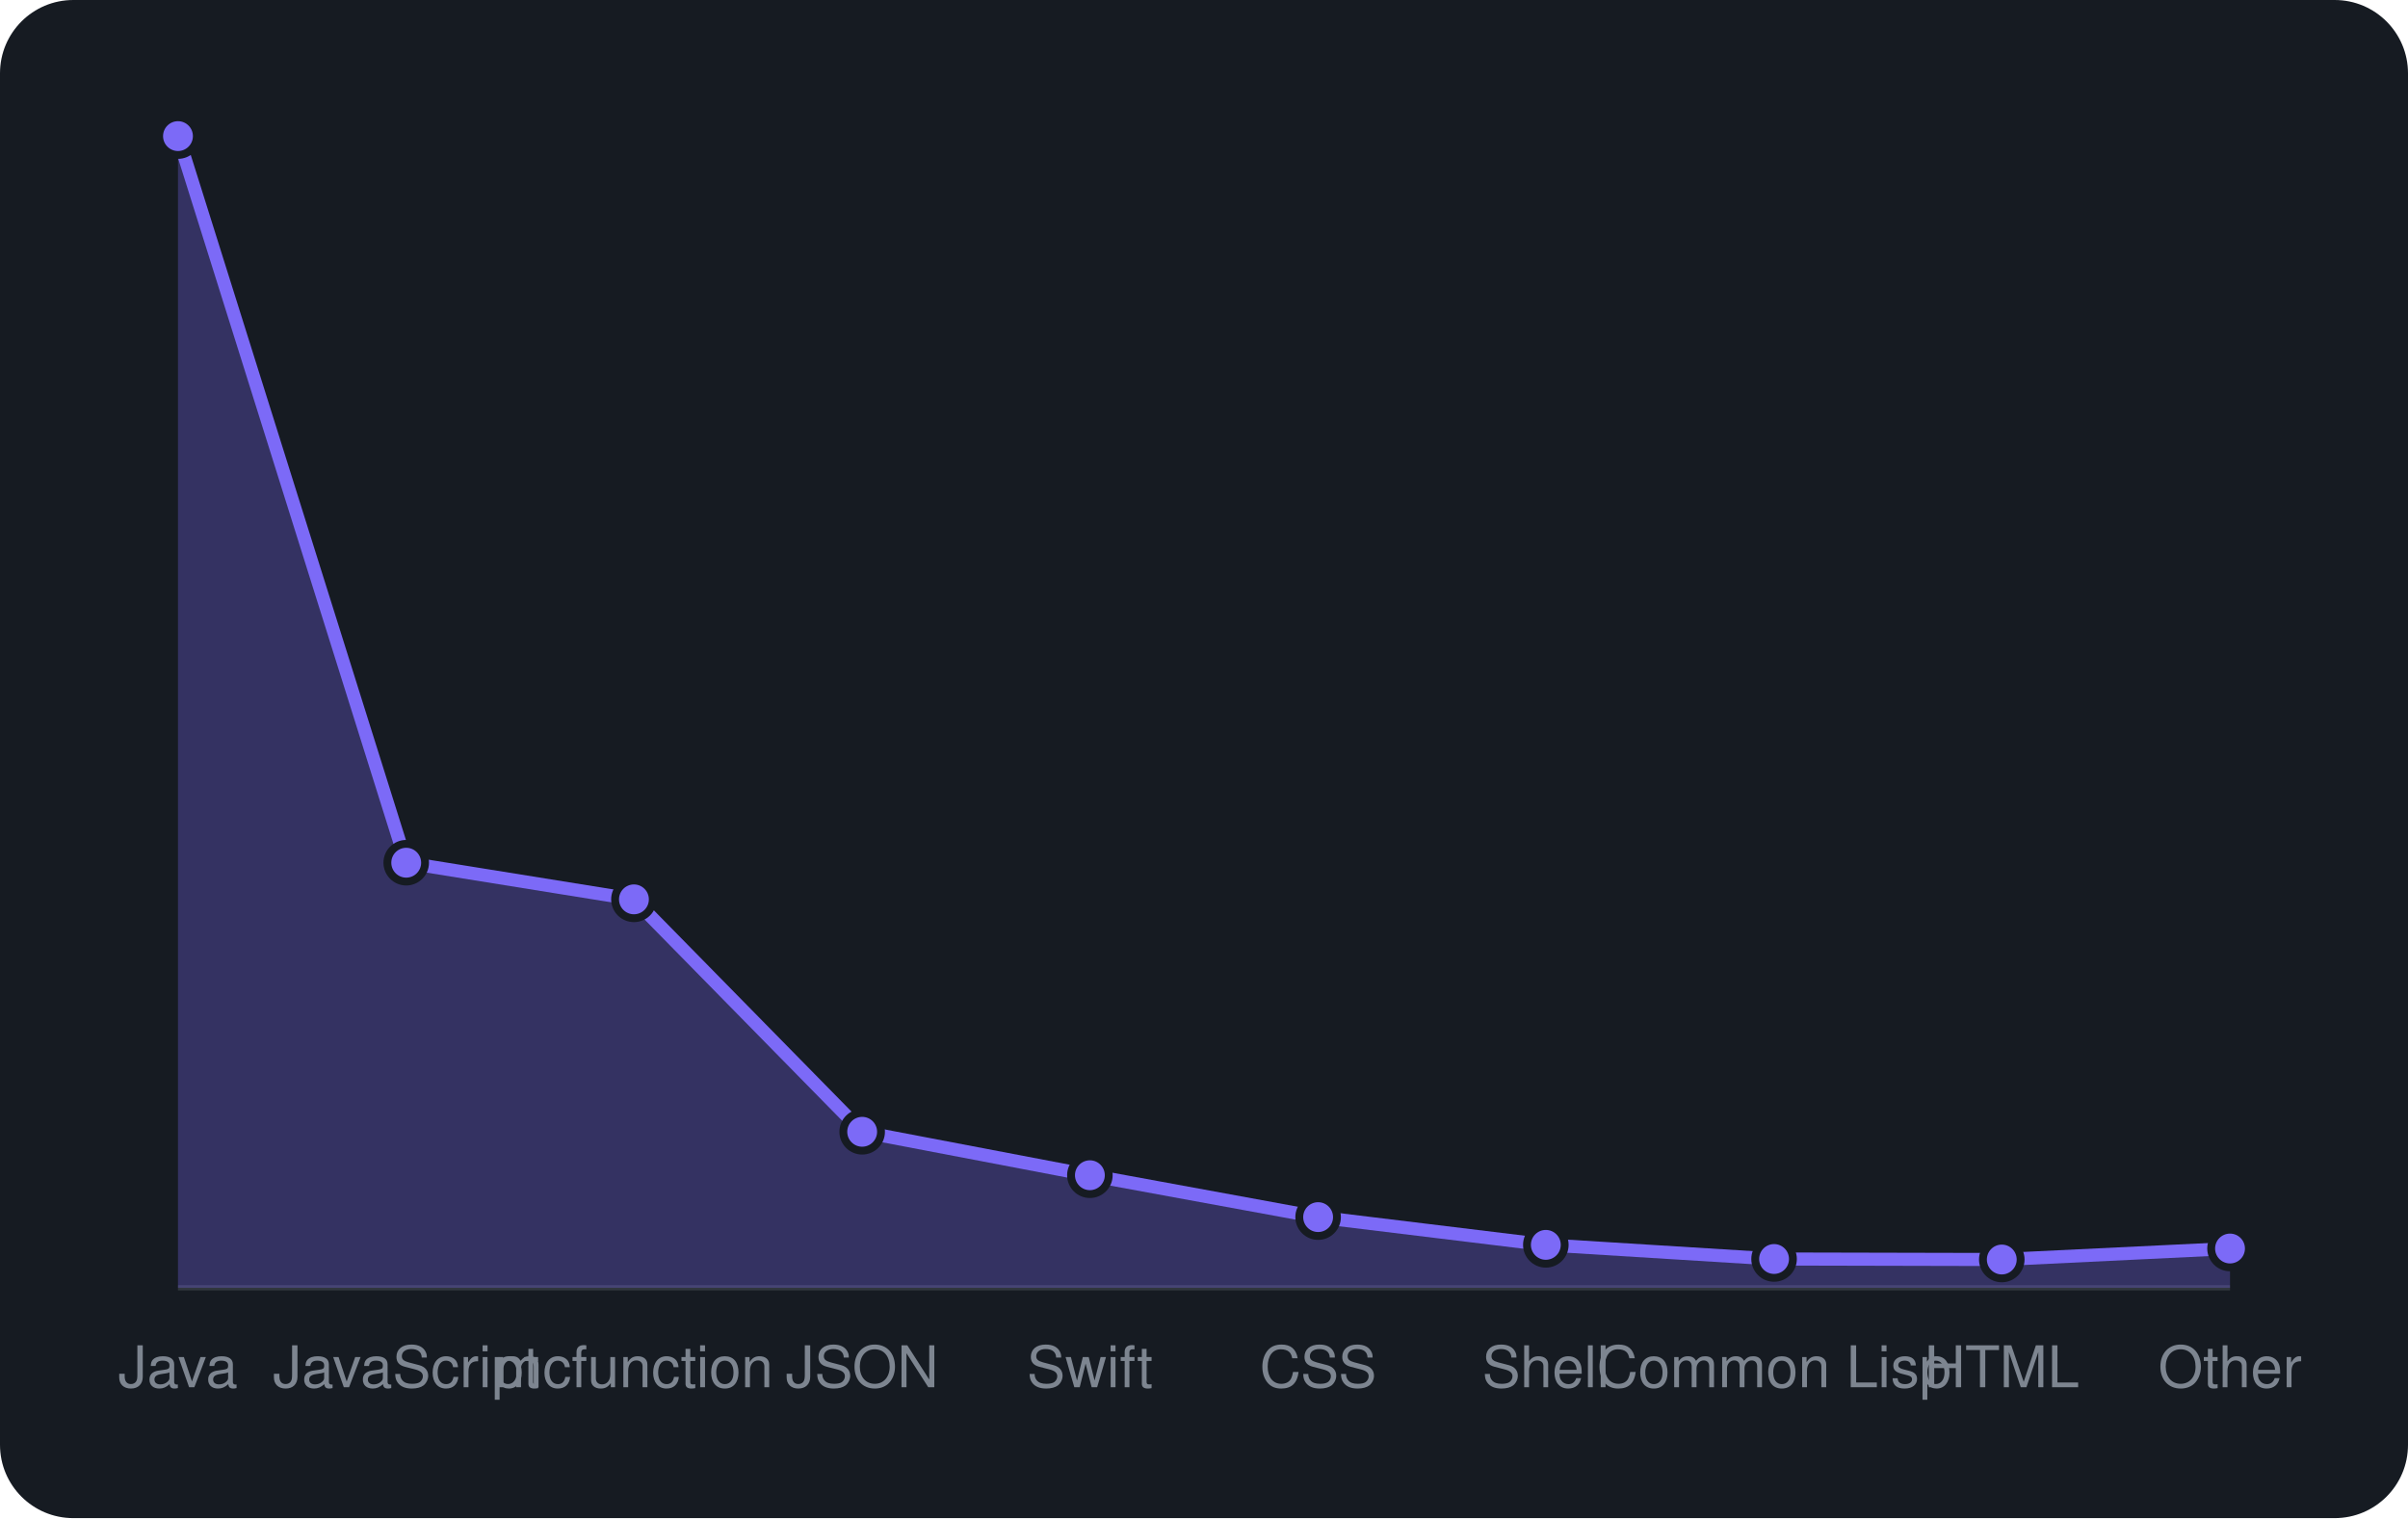
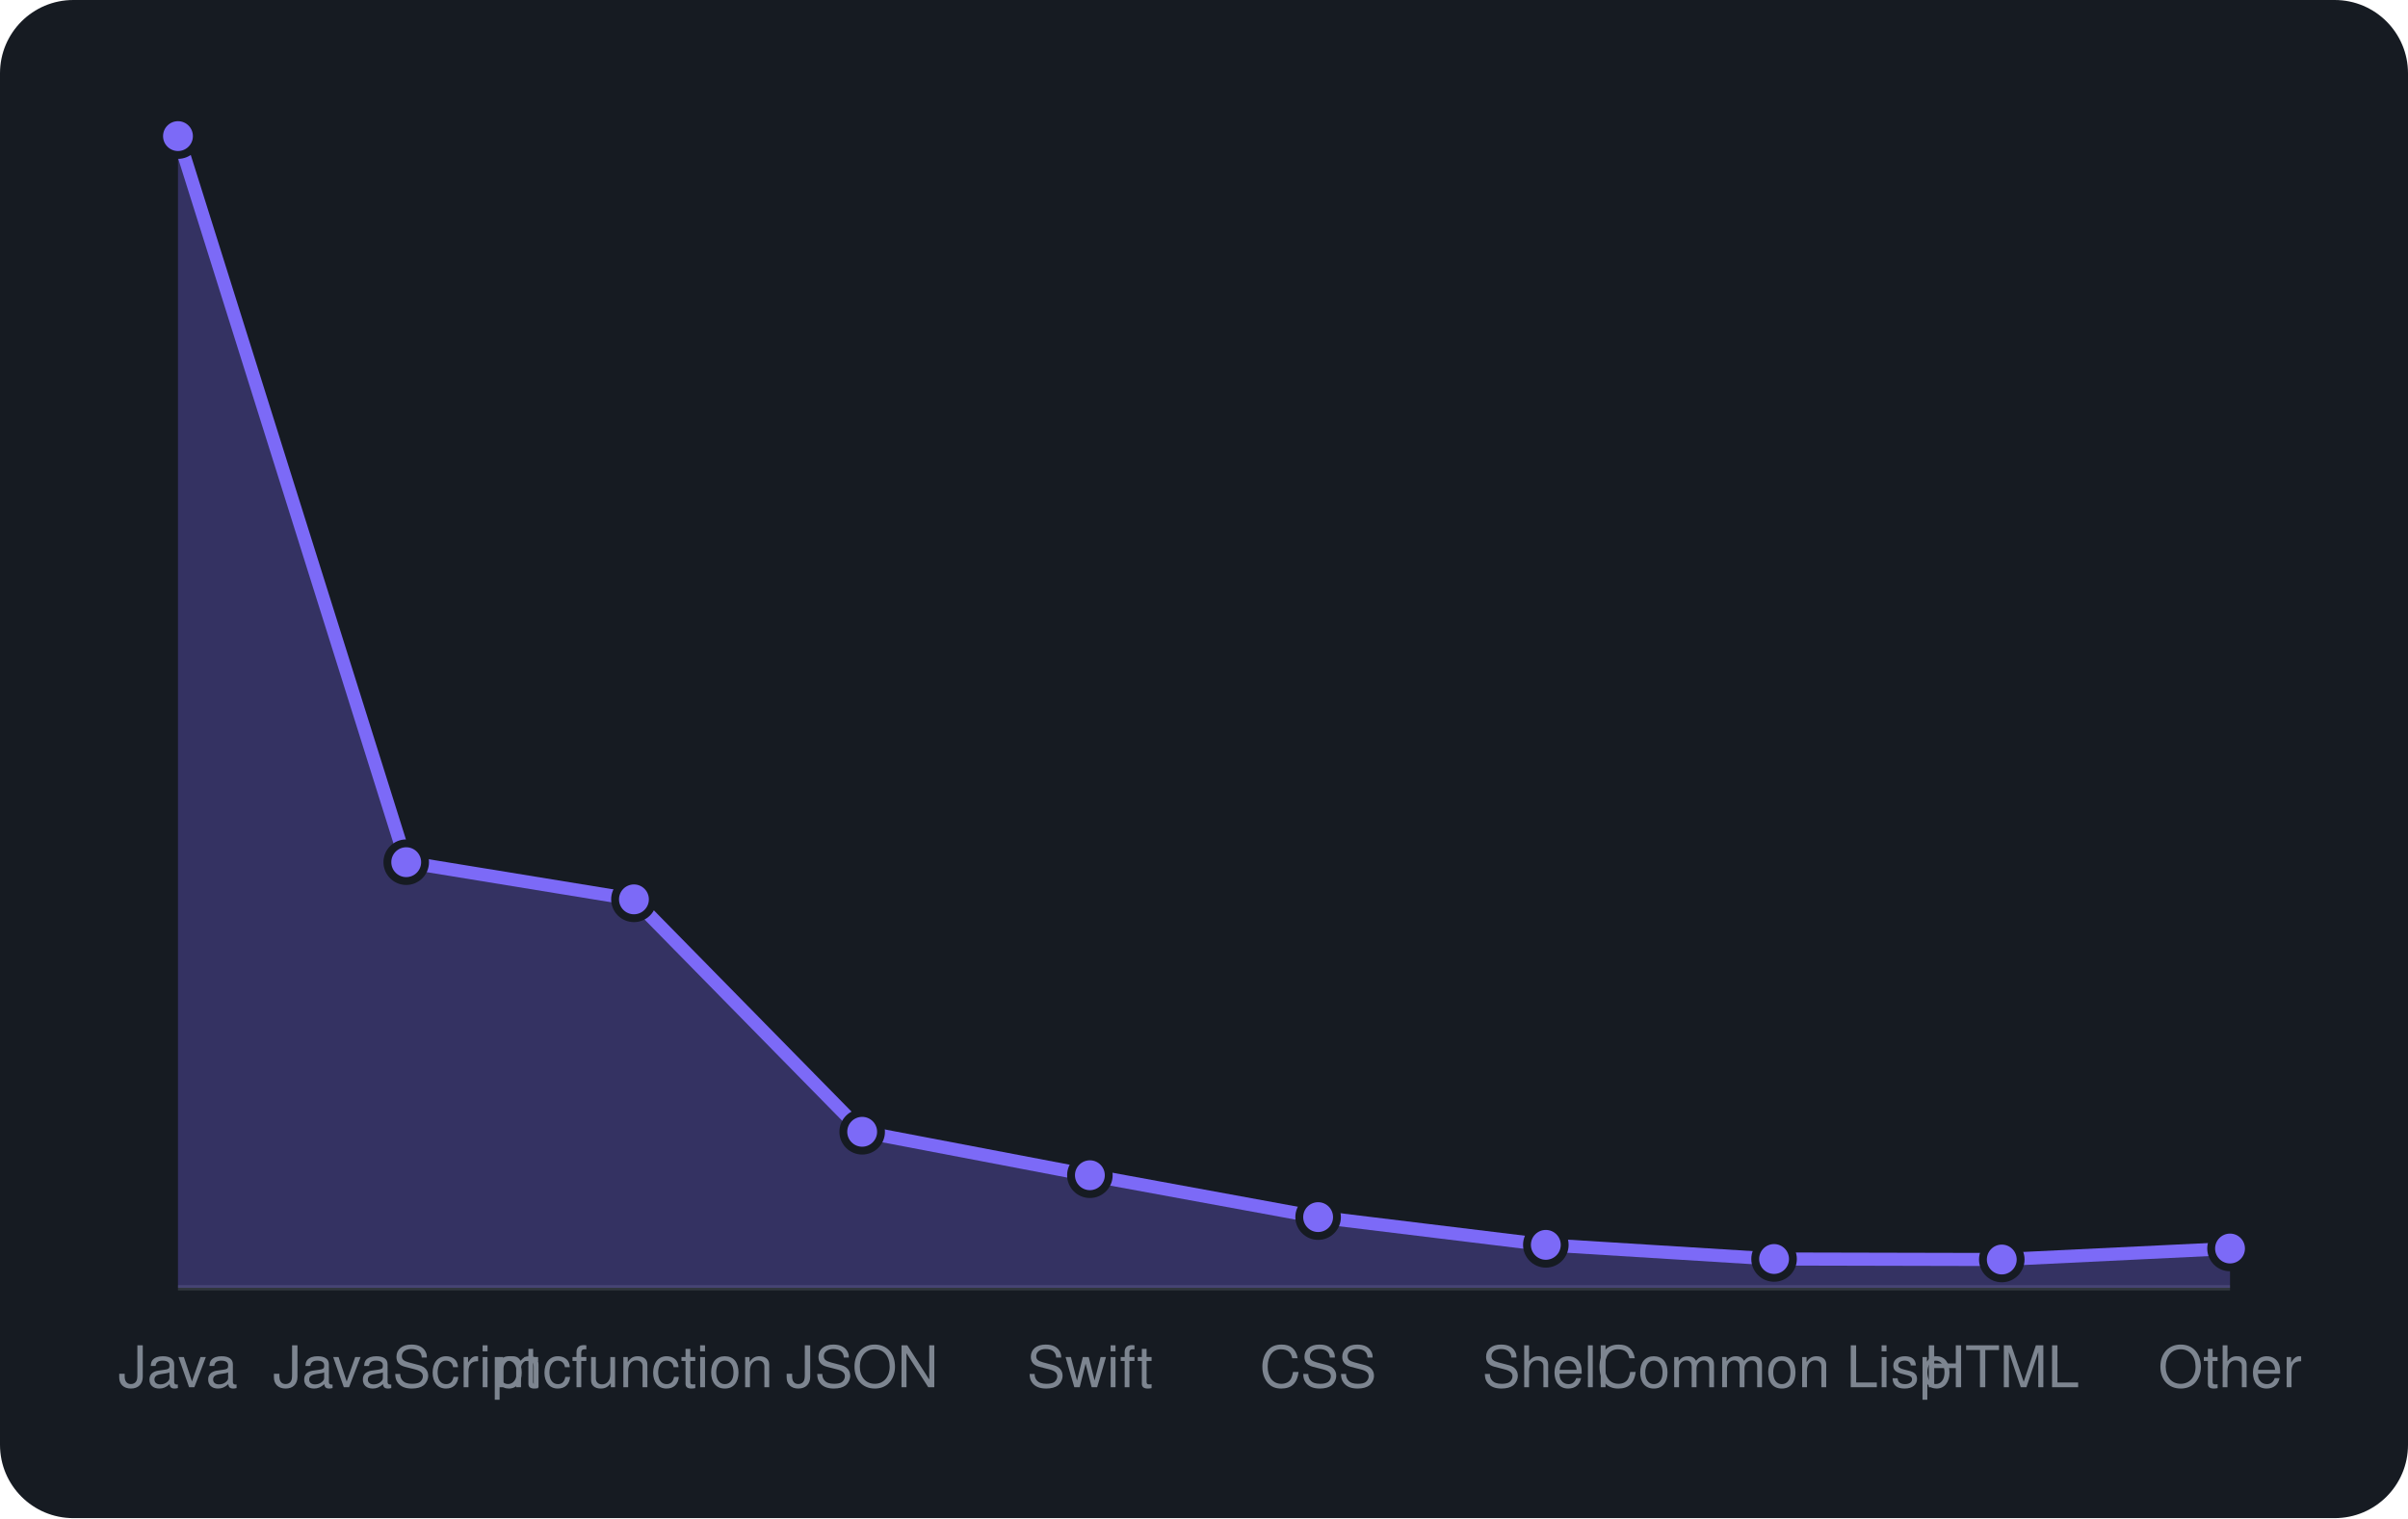
<svg xmlns="http://www.w3.org/2000/svg" viewBox="0 0 460 290" width="460" height="290" font-family="-apple-system,BlinkMacSystemFont,'Segoe UI',Helvetica,Arial,sans-serif">
  <rect width="460" height="290" rx="14" fill="#161b22" />
  <line x1="34" y1="246" x2="426" y2="246" stroke="#30363d" />
-   <path d="M34.0 246 L34.0 26.0L77.6 164.8L121.1 171.8L164.7 216.2L208.2 224.5L251.8 232.5L295.3 237.8L338.9 240.5L382.4 240.6L426.0 238.5 L426.0 246 Z" fill="rgba(124,106,247,0.3)" />
-   <path d="M34.0 26.0L77.6 164.8L121.1 171.8L164.7 216.2L208.2 224.5L251.8 232.5L295.3 237.8L338.9 240.5L382.4 240.6L426.0 238.5" fill="none" stroke="#7c6af7" stroke-width="2.5" stroke-linejoin="round" />
+   <path d="M34.0 246 L34.0 26.0L77.6 164.7L121.1 171.8L164.7 216.2L208.2 224.5L251.8 232.5L295.3 237.8L338.9 240.5L382.4 240.6L426.0 238.5 L426.0 246 Z" fill="rgba(124,106,247,0.3)" />
+   <path d="M34.0 26.0L77.6 164.7L121.1 171.8L164.7 216.2L208.2 224.5L251.8 232.5L295.3 237.8L338.9 240.5L382.4 240.6L426.0 238.5" fill="none" stroke="#7c6af7" stroke-width="2.5" stroke-linejoin="round" />
  <circle cx="34.0" cy="26.0" r="3.6" fill="#7c6af7" stroke="#161b22" stroke-width="1.5" />
-   <circle cx="77.6" cy="164.8" r="3.6" fill="#7c6af7" stroke="#161b22" stroke-width="1.5" />
+   <circle cx="77.6" cy="164.7" r="3.6" fill="#7c6af7" stroke="#161b22" stroke-width="1.5" />
  <circle cx="121.1" cy="171.8" r="3.6" fill="#7c6af7" stroke="#161b22" stroke-width="1.5" />
  <circle cx="164.7" cy="216.2" r="3.6" fill="#7c6af7" stroke="#161b22" stroke-width="1.5" />
  <circle cx="208.2" cy="224.5" r="3.6" fill="#7c6af7" stroke="#161b22" stroke-width="1.5" />
  <circle cx="251.8" cy="232.5" r="3.6" fill="#7c6af7" stroke="#161b22" stroke-width="1.5" />
  <circle cx="295.3" cy="237.8" r="3.6" fill="#7c6af7" stroke="#161b22" stroke-width="1.5" />
  <circle cx="338.9" cy="240.5" r="3.6" fill="#7c6af7" stroke="#161b22" stroke-width="1.5" />
  <circle cx="382.4" cy="240.6" r="3.6" fill="#7c6af7" stroke="#161b22" stroke-width="1.5" />
  <circle cx="426.0" cy="238.5" r="3.6" fill="#7c6af7" stroke="#161b22" stroke-width="1.5" />
  <text x="34.0" y="265" text-anchor="middle" font-size="11" fill="#7d8590">Java</text>
  <text x="77.6" y="265" text-anchor="middle" font-size="11" fill="#7d8590">JavaScript</text>
  <text x="121.1" y="265" text-anchor="middle" font-size="11" fill="#7d8590">mcfunction</text>
  <text x="164.7" y="265" text-anchor="middle" font-size="11" fill="#7d8590">JSON</text>
  <text x="208.2" y="265" text-anchor="middle" font-size="11" fill="#7d8590">Swift</text>
  <text x="251.8" y="265" text-anchor="middle" font-size="11" fill="#7d8590">CSS</text>
  <text x="295.3" y="265" text-anchor="middle" font-size="11" fill="#7d8590">Shell</text>
  <text x="338.9" y="265" text-anchor="middle" font-size="11" fill="#7d8590">Common Lisp</text>
  <text x="382.4" y="265" text-anchor="middle" font-size="11" fill="#7d8590">HTML</text>
  <text x="426.0" y="265" text-anchor="middle" font-size="11" fill="#7d8590">Other</text>
</svg>
